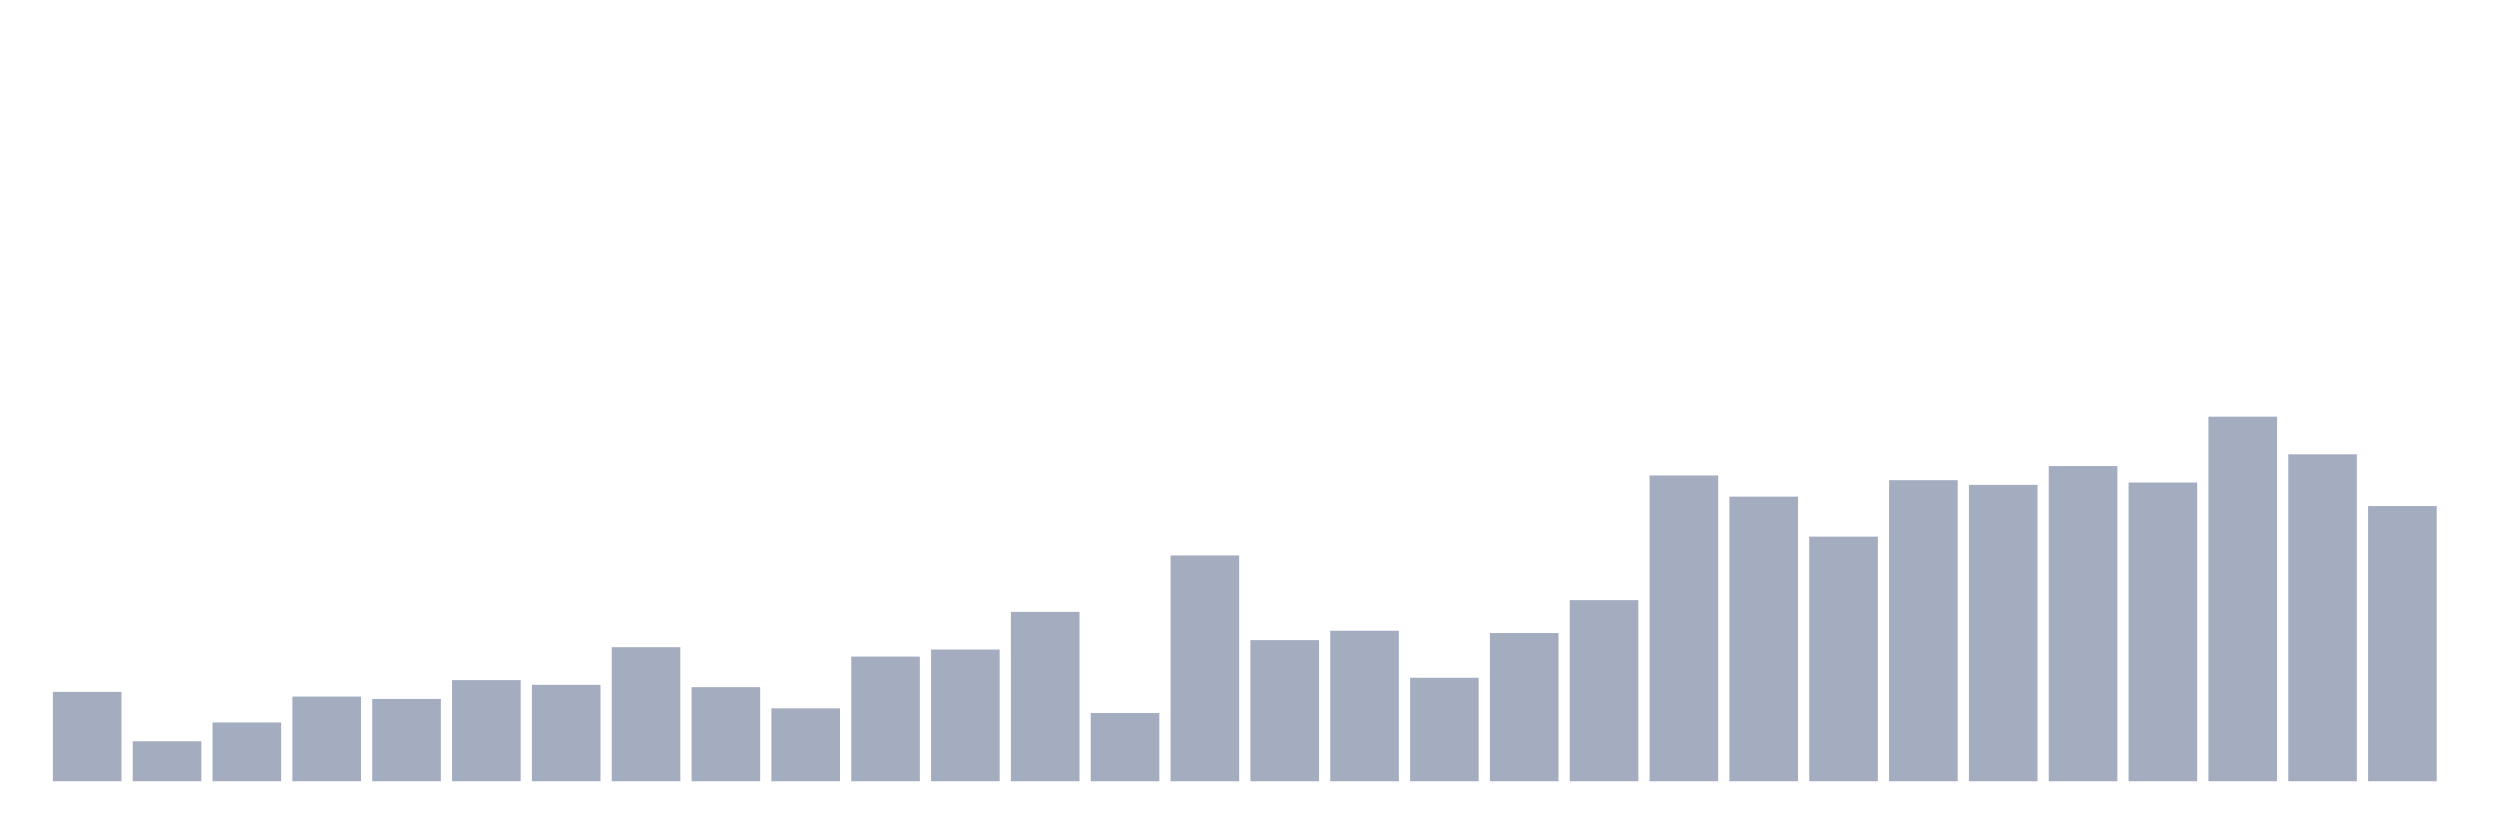
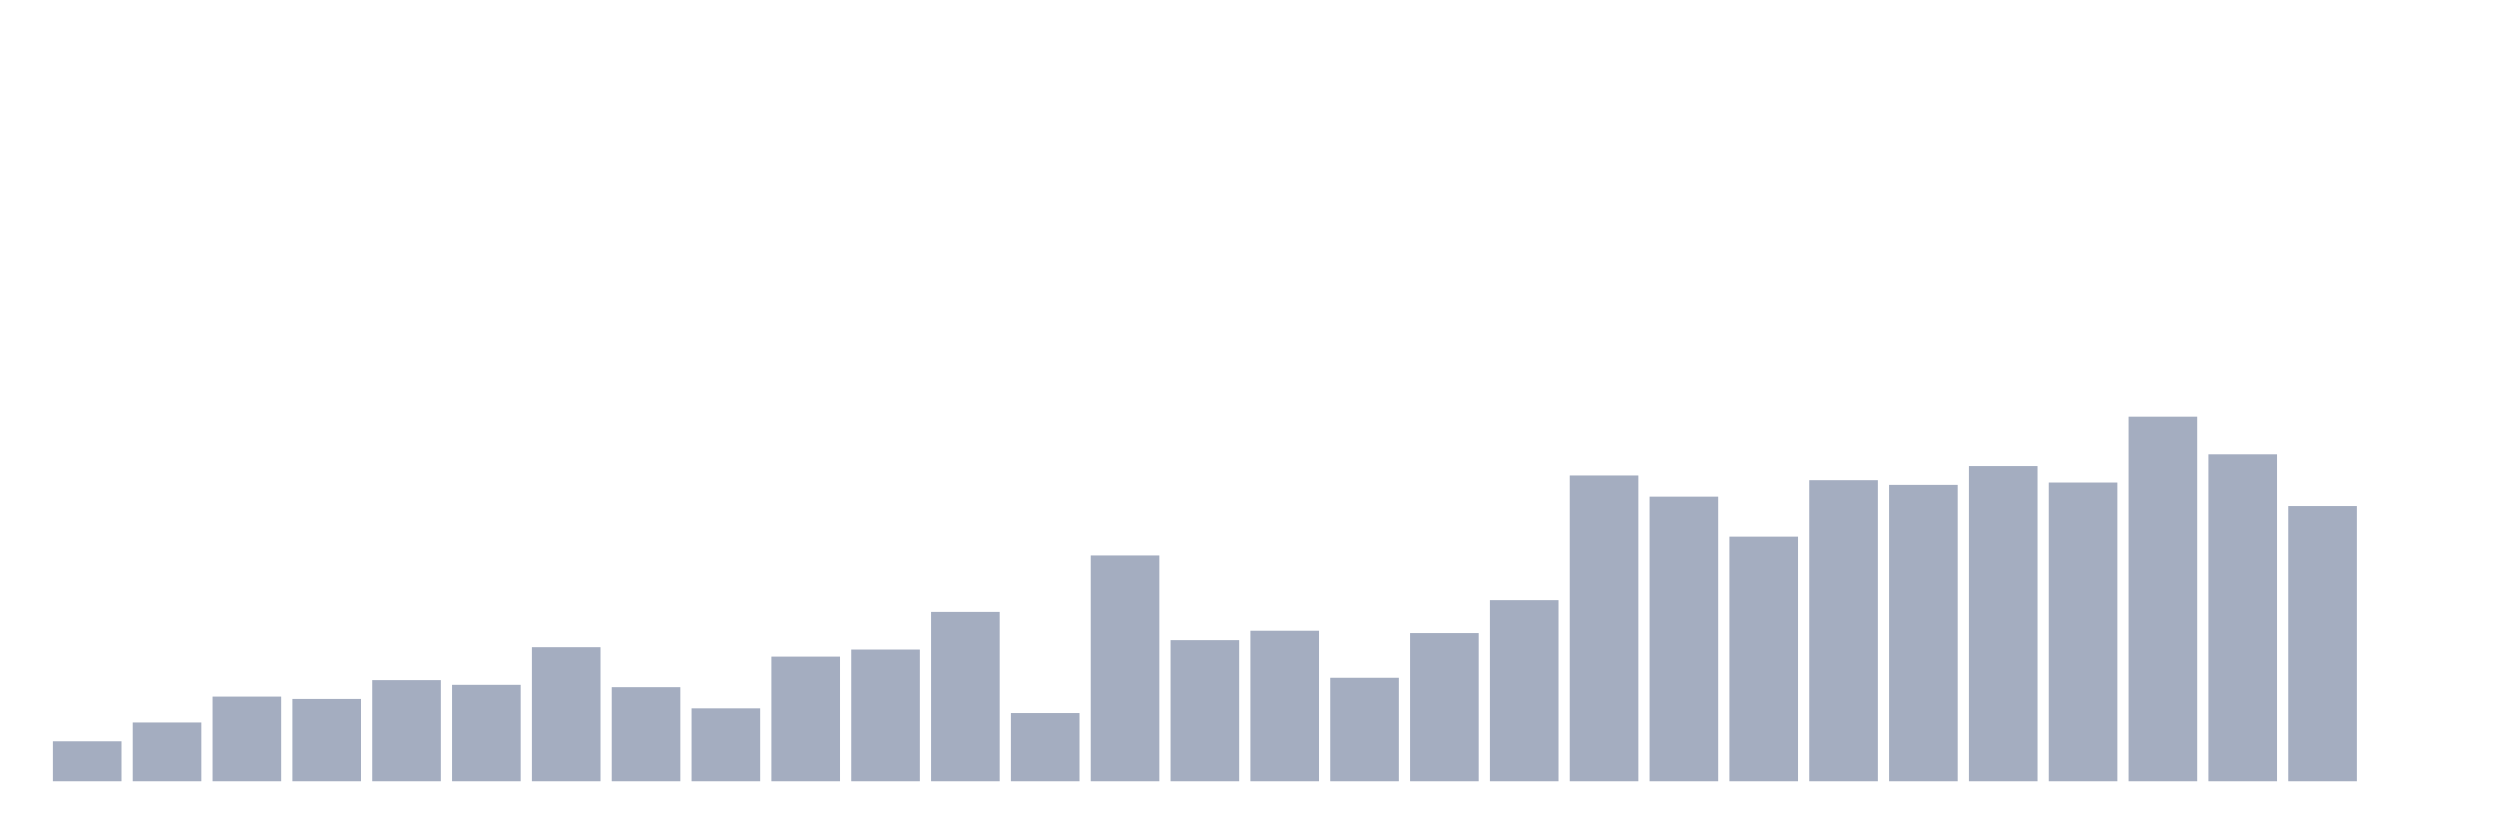
<svg xmlns="http://www.w3.org/2000/svg" viewBox="0 0 480 160">
  <g transform="translate(10,10)">
-     <rect class="bar" x="0.153" width="13.175" y="122.839" height="17.161" fill="rgb(164,173,192)" />
-     <rect class="bar" x="15.482" width="13.175" y="132.323" height="7.677" fill="rgb(164,173,192)" />
-     <rect class="bar" x="30.81" width="13.175" y="128.71" height="11.29" fill="rgb(164,173,192)" />
-     <rect class="bar" x="46.138" width="13.175" y="123.742" height="16.258" fill="rgb(164,173,192)" />
-     <rect class="bar" x="61.466" width="13.175" y="124.194" height="15.806" fill="rgb(164,173,192)" />
-     <rect class="bar" x="76.794" width="13.175" y="120.581" height="19.419" fill="rgb(164,173,192)" />
-     <rect class="bar" x="92.123" width="13.175" y="121.484" height="18.516" fill="rgb(164,173,192)" />
-     <rect class="bar" x="107.451" width="13.175" y="114.258" height="25.742" fill="rgb(164,173,192)" />
-     <rect class="bar" x="122.779" width="13.175" y="121.935" height="18.065" fill="rgb(164,173,192)" />
-     <rect class="bar" x="138.107" width="13.175" y="126" height="14" fill="rgb(164,173,192)" />
-     <rect class="bar" x="153.436" width="13.175" y="116.065" height="23.935" fill="rgb(164,173,192)" />
-     <rect class="bar" x="168.764" width="13.175" y="114.71" height="25.29" fill="rgb(164,173,192)" />
-     <rect class="bar" x="184.092" width="13.175" y="107.484" height="32.516" fill="rgb(164,173,192)" />
-     <rect class="bar" x="199.42" width="13.175" y="126.903" height="13.097" fill="rgb(164,173,192)" />
-     <rect class="bar" x="214.748" width="13.175" y="96.645" height="43.355" fill="rgb(164,173,192)" />
-     <rect class="bar" x="230.077" width="13.175" y="112.903" height="27.097" fill="rgb(164,173,192)" />
-     <rect class="bar" x="245.405" width="13.175" y="111.097" height="28.903" fill="rgb(164,173,192)" />
-     <rect class="bar" x="260.733" width="13.175" y="120.129" height="19.871" fill="rgb(164,173,192)" />
-     <rect class="bar" x="276.061" width="13.175" y="111.548" height="28.452" fill="rgb(164,173,192)" />
-     <rect class="bar" x="291.39" width="13.175" y="105.226" height="34.774" fill="rgb(164,173,192)" />
-     <rect class="bar" x="306.718" width="13.175" y="81.29" height="58.71" fill="rgb(164,173,192)" />
-     <rect class="bar" x="322.046" width="13.175" y="85.355" height="54.645" fill="rgb(164,173,192)" />
-     <rect class="bar" x="337.374" width="13.175" y="93.032" height="46.968" fill="rgb(164,173,192)" />
-     <rect class="bar" x="352.702" width="13.175" y="82.194" height="57.806" fill="rgb(164,173,192)" />
-     <rect class="bar" x="368.031" width="13.175" y="83.097" height="56.903" fill="rgb(164,173,192)" />
-     <rect class="bar" x="383.359" width="13.175" y="79.484" height="60.516" fill="rgb(164,173,192)" />
-     <rect class="bar" x="398.687" width="13.175" y="82.645" height="57.355" fill="rgb(164,173,192)" />
-     <rect class="bar" x="414.015" width="13.175" y="70" height="70" fill="rgb(164,173,192)" />
-     <rect class="bar" x="429.344" width="13.175" y="77.226" height="62.774" fill="rgb(164,173,192)" />
-     <rect class="bar" x="444.672" width="13.175" y="87.161" height="52.839" fill="rgb(164,173,192)" />
+     <rect class="bar" x="0.153" width="13.175" y="132.323" height="7.677" fill="rgb(164,173,192)" />
+     <rect class="bar" x="15.482" width="13.175" y="128.71" height="11.29" fill="rgb(164,173,192)" />
+     <rect class="bar" x="30.81" width="13.175" y="123.742" height="16.258" fill="rgb(164,173,192)" />
+     <rect class="bar" x="46.138" width="13.175" y="124.194" height="15.806" fill="rgb(164,173,192)" />
+     <rect class="bar" x="61.466" width="13.175" y="120.581" height="19.419" fill="rgb(164,173,192)" />
+     <rect class="bar" x="76.794" width="13.175" y="121.484" height="18.516" fill="rgb(164,173,192)" />
+     <rect class="bar" x="92.123" width="13.175" y="114.258" height="25.742" fill="rgb(164,173,192)" />
+     <rect class="bar" x="107.451" width="13.175" y="121.935" height="18.065" fill="rgb(164,173,192)" />
+     <rect class="bar" x="122.779" width="13.175" y="126" height="14" fill="rgb(164,173,192)" />
+     <rect class="bar" x="138.107" width="13.175" y="116.065" height="23.935" fill="rgb(164,173,192)" />
+     <rect class="bar" x="153.436" width="13.175" y="114.71" height="25.29" fill="rgb(164,173,192)" />
+     <rect class="bar" x="168.764" width="13.175" y="107.484" height="32.516" fill="rgb(164,173,192)" />
+     <rect class="bar" x="184.092" width="13.175" y="126.903" height="13.097" fill="rgb(164,173,192)" />
+     <rect class="bar" x="199.42" width="13.175" y="96.645" height="43.355" fill="rgb(164,173,192)" />
+     <rect class="bar" x="214.748" width="13.175" y="112.903" height="27.097" fill="rgb(164,173,192)" />
+     <rect class="bar" x="230.077" width="13.175" y="111.097" height="28.903" fill="rgb(164,173,192)" />
+     <rect class="bar" x="245.405" width="13.175" y="120.129" height="19.871" fill="rgb(164,173,192)" />
+     <rect class="bar" x="260.733" width="13.175" y="111.548" height="28.452" fill="rgb(164,173,192)" />
+     <rect class="bar" x="276.061" width="13.175" y="105.226" height="34.774" fill="rgb(164,173,192)" />
+     <rect class="bar" x="291.39" width="13.175" y="81.29" height="58.71" fill="rgb(164,173,192)" />
+     <rect class="bar" x="306.718" width="13.175" y="85.355" height="54.645" fill="rgb(164,173,192)" />
+     <rect class="bar" x="322.046" width="13.175" y="93.032" height="46.968" fill="rgb(164,173,192)" />
+     <rect class="bar" x="337.374" width="13.175" y="82.194" height="57.806" fill="rgb(164,173,192)" />
+     <rect class="bar" x="352.702" width="13.175" y="83.097" height="56.903" fill="rgb(164,173,192)" />
+     <rect class="bar" x="368.031" width="13.175" y="79.484" height="60.516" fill="rgb(164,173,192)" />
+     <rect class="bar" x="383.359" width="13.175" y="82.645" height="57.355" fill="rgb(164,173,192)" />
+     <rect class="bar" x="398.687" width="13.175" y="70" height="70" fill="rgb(164,173,192)" />
+     <rect class="bar" x="414.015" width="13.175" y="77.226" height="62.774" fill="rgb(164,173,192)" />
+     <rect class="bar" x="429.344" width="13.175" y="87.161" height="52.839" fill="rgb(164,173,192)" />
+     <rect class="bar" x="444.672" width="13.175" y="140" height="0" fill="rgb(164,173,192)" />
  </g>
</svg>
